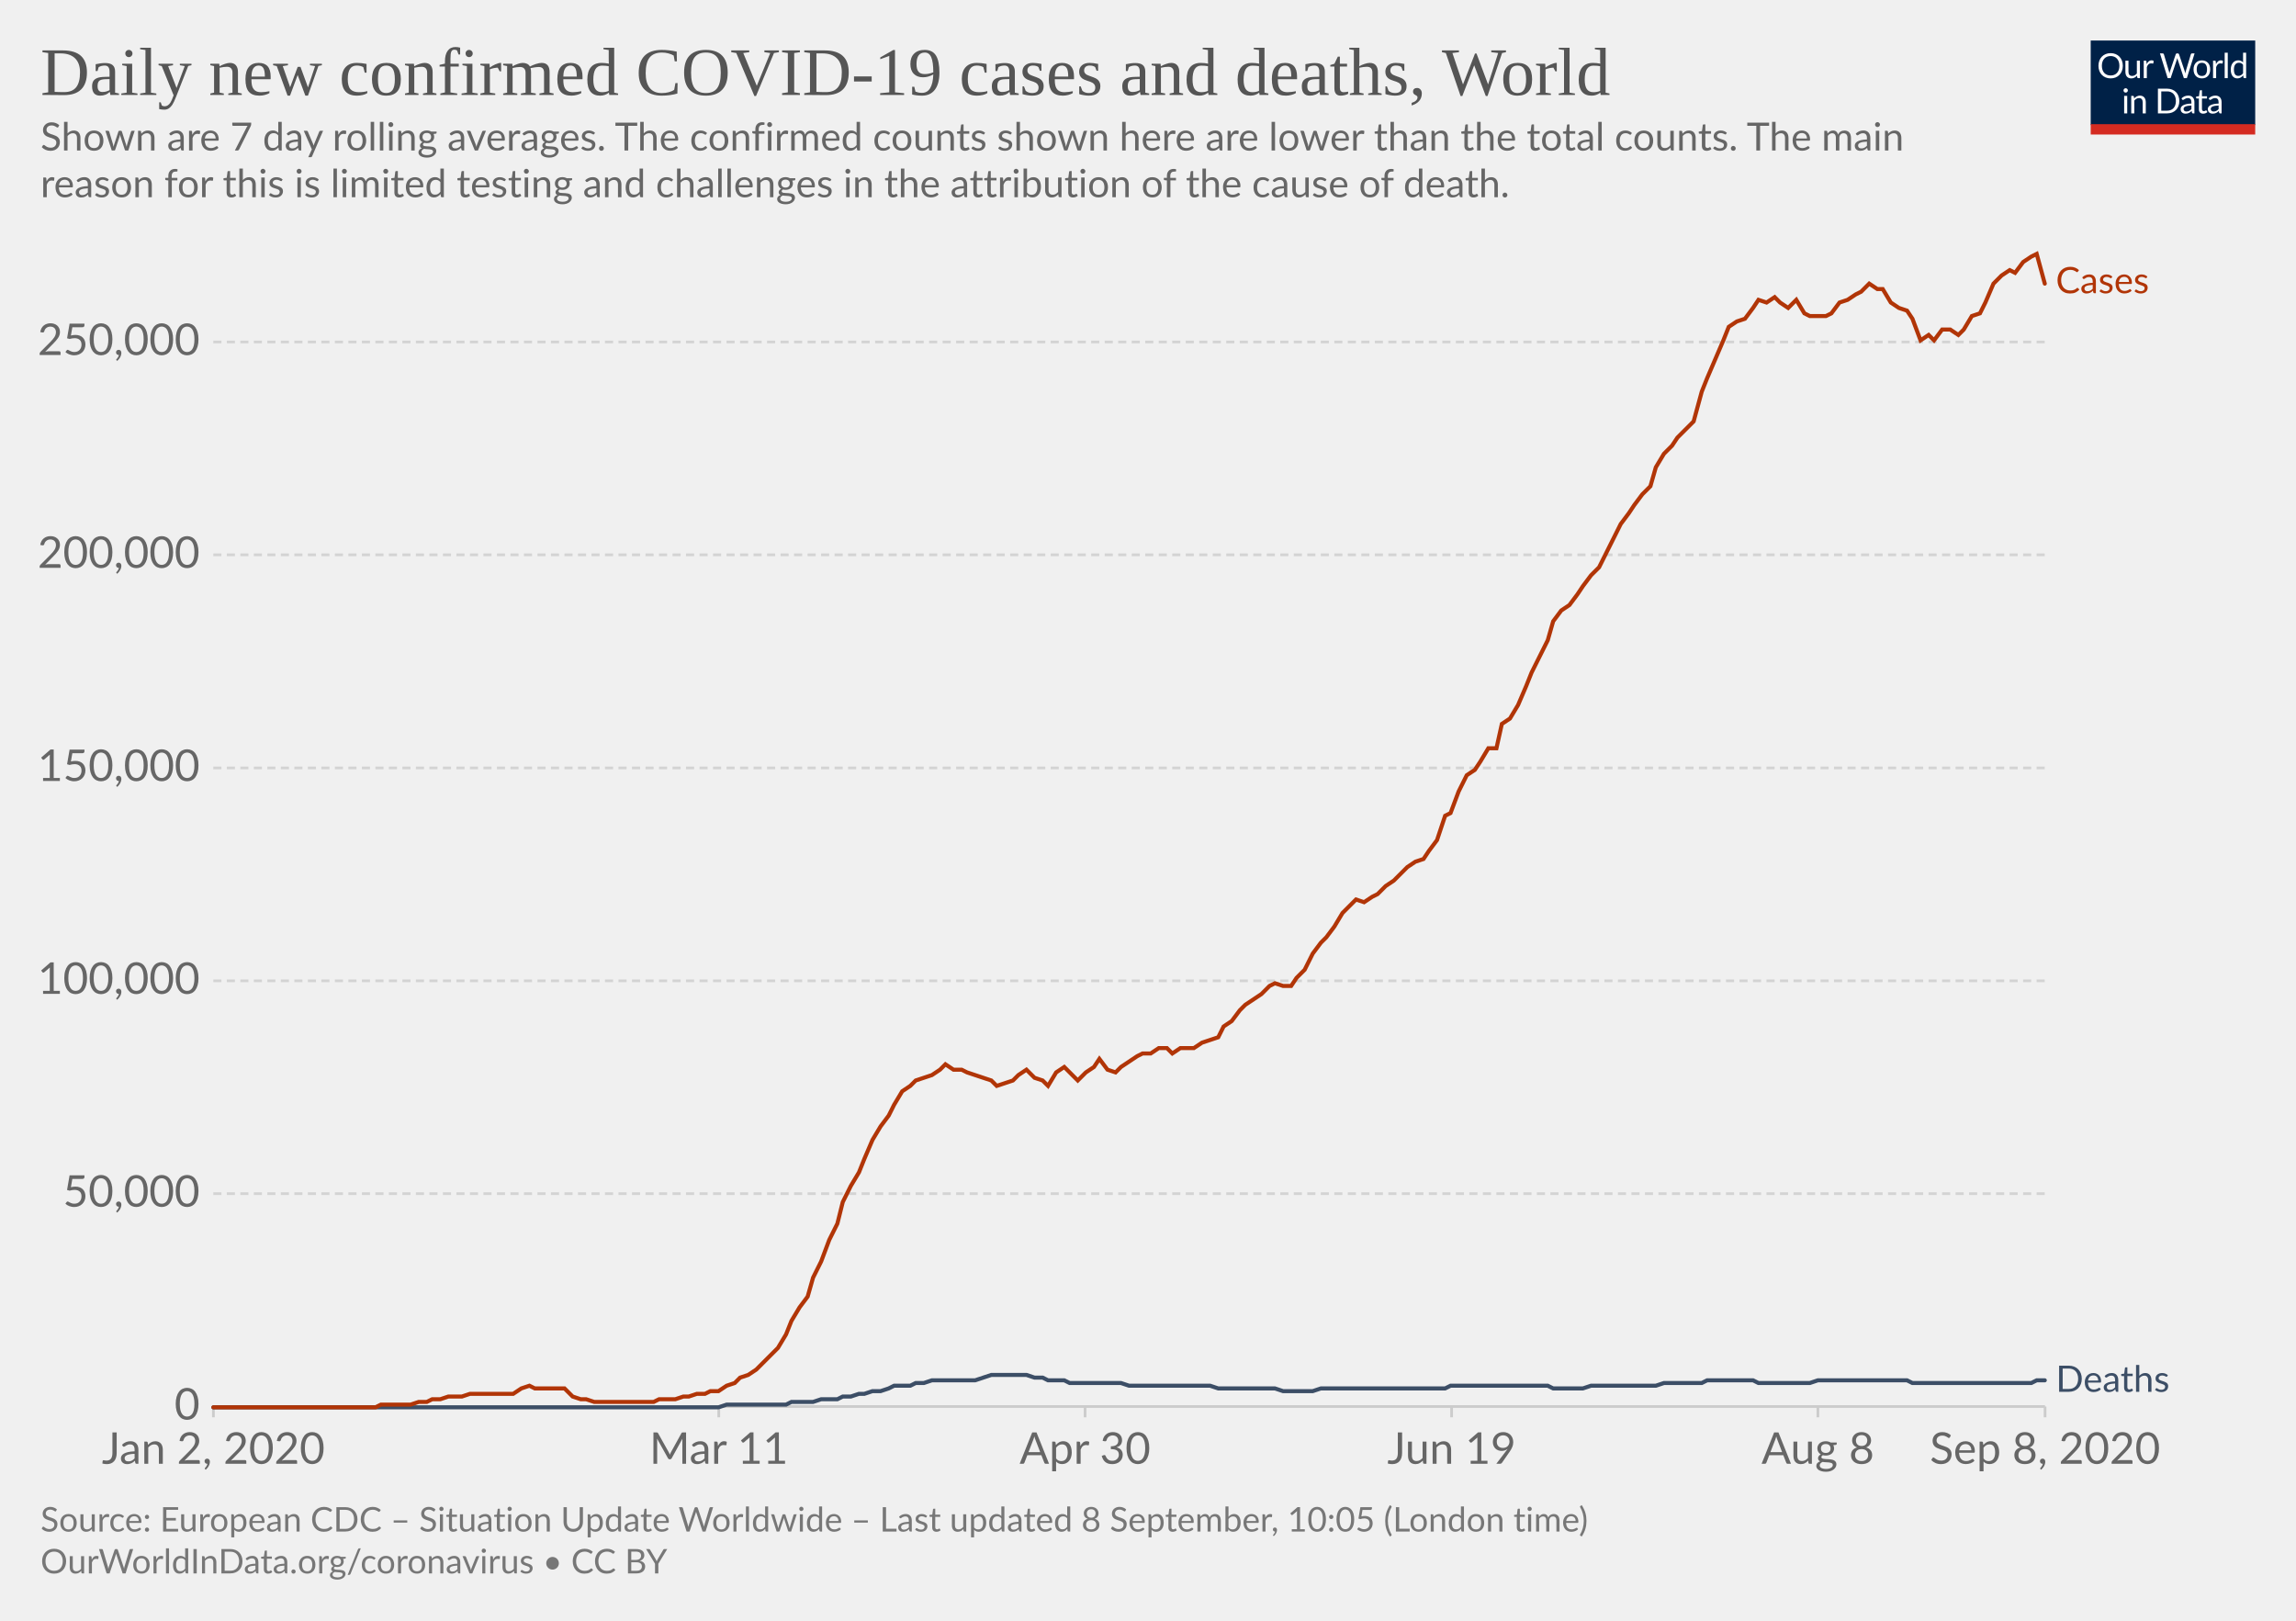
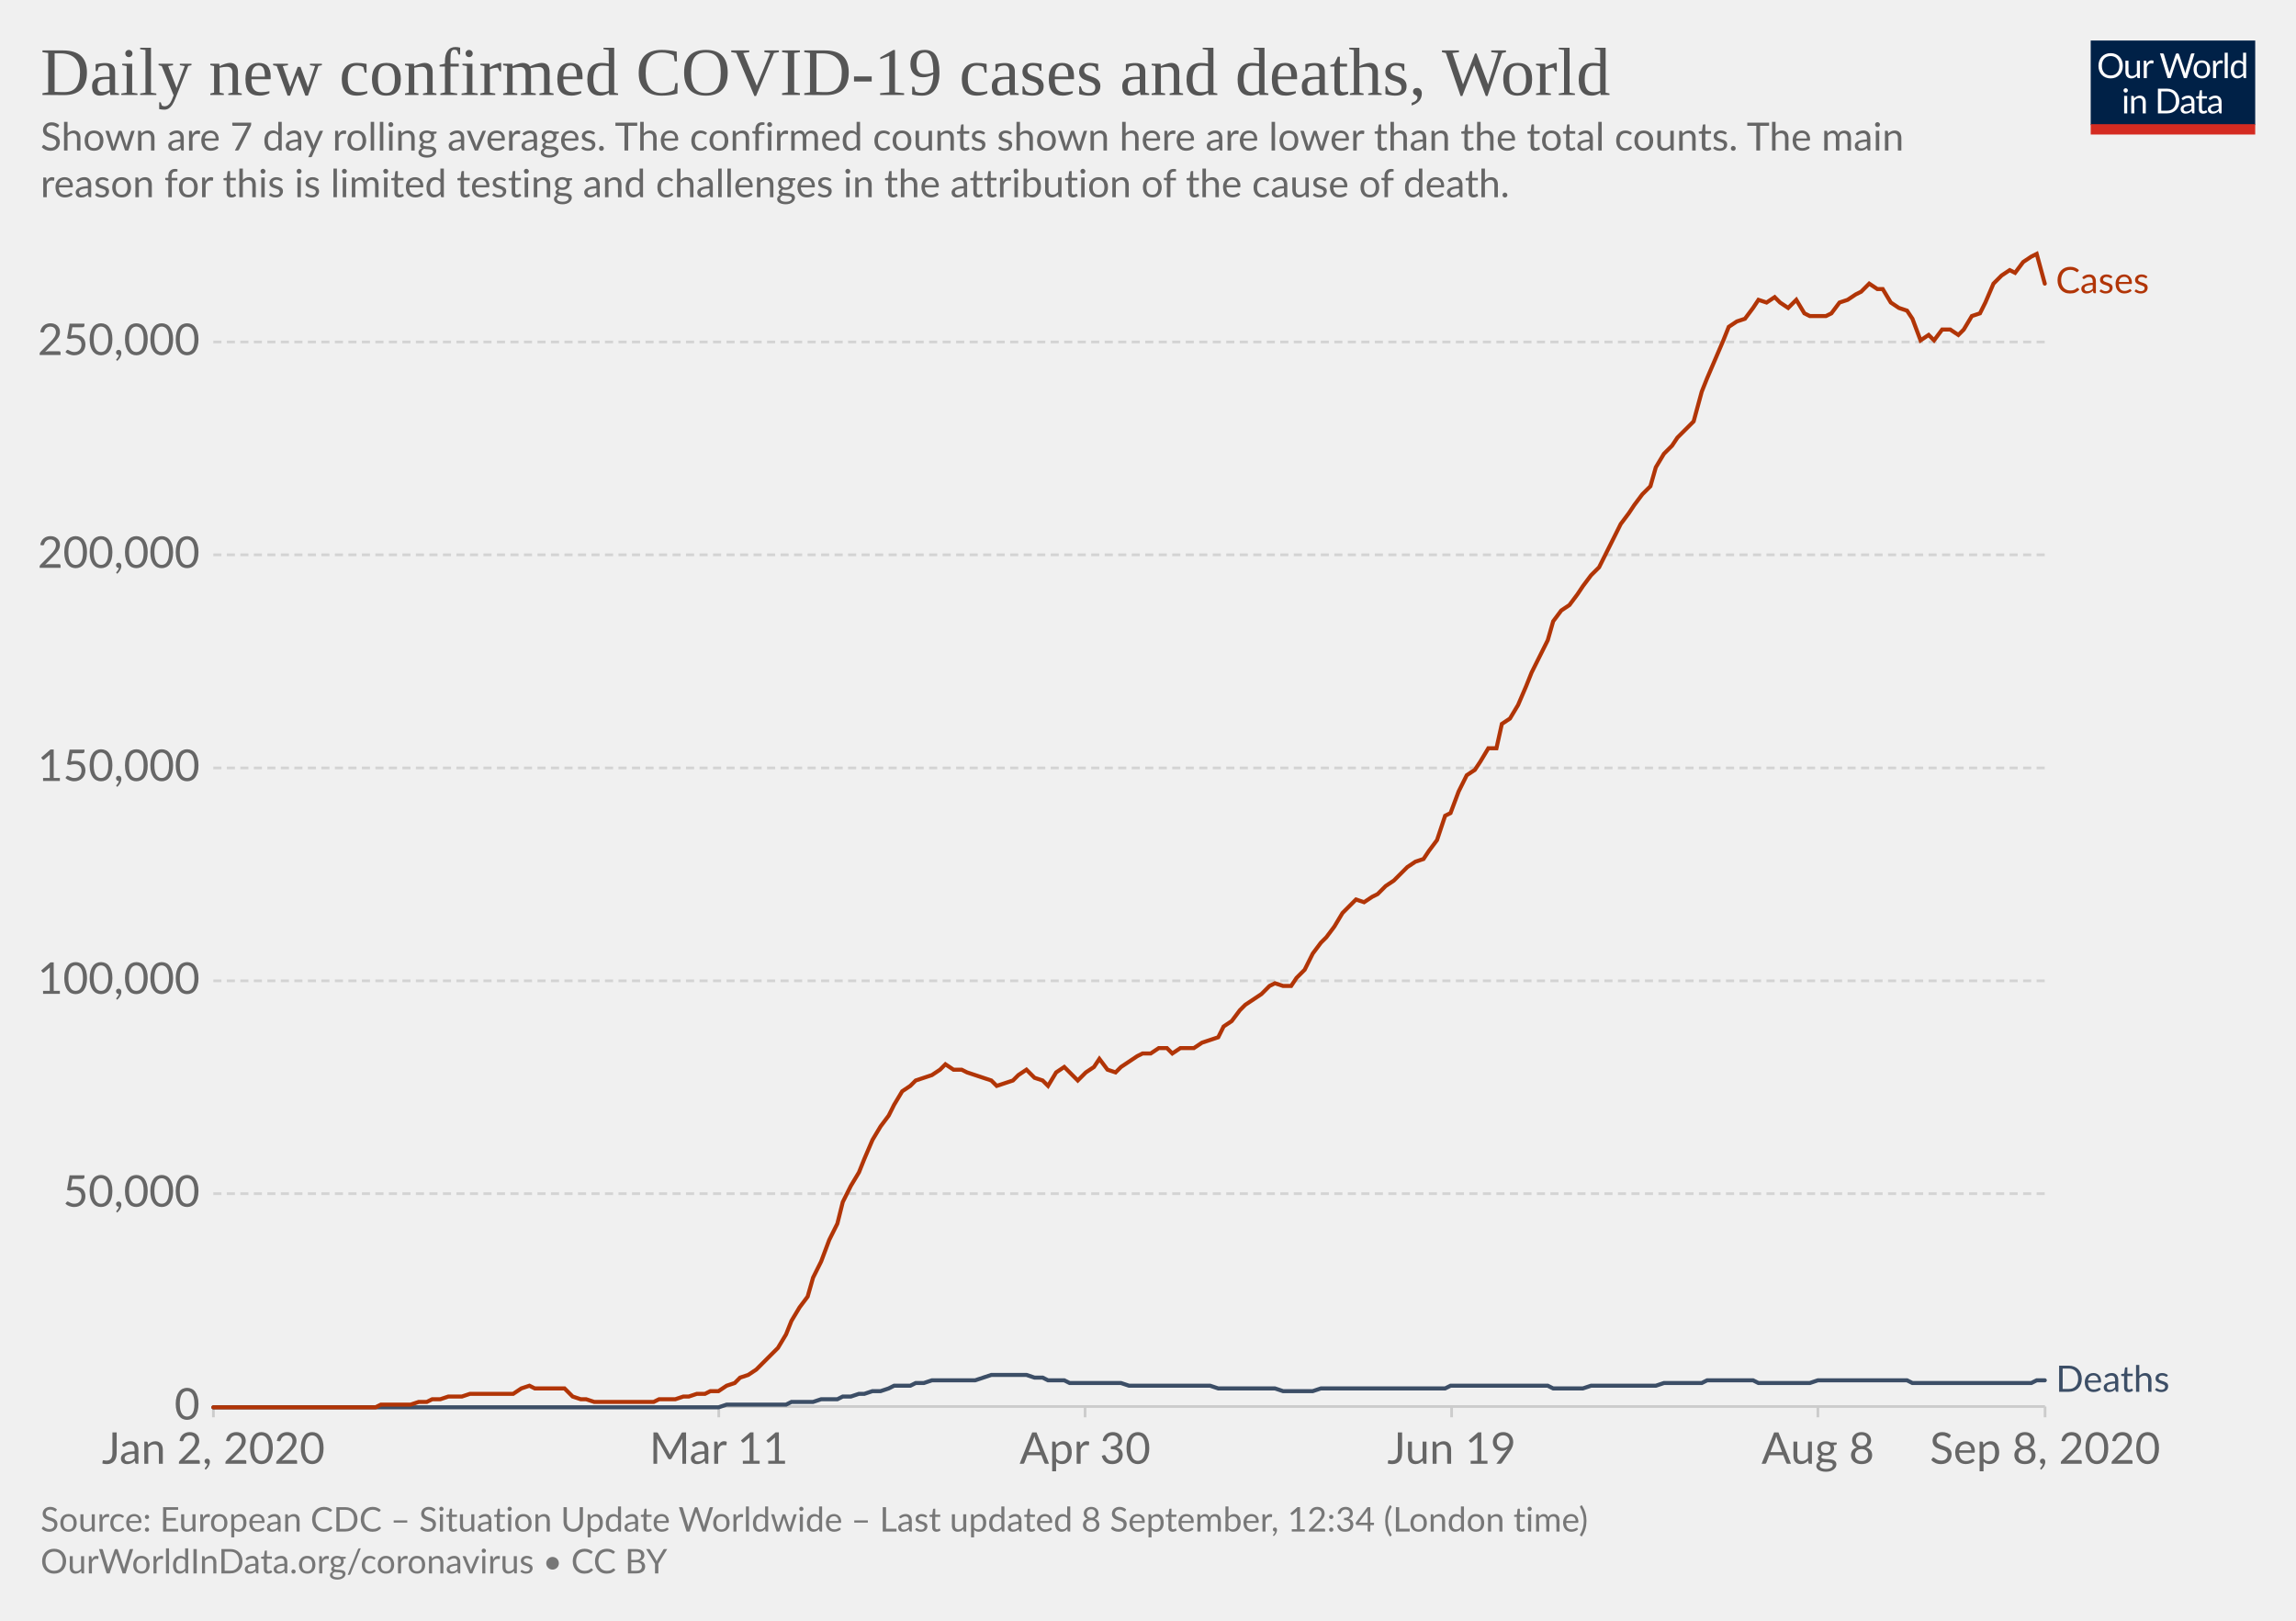
<svg xmlns="http://www.w3.org/2000/svg" version="1.1" style="background-color:#fff;-webkit-font-smoothing:antialiased" width="850" height="600" viewBox="0 0 850 600" font-family="Lato,'Helvetica Neue',Helvetica,Arial,sans-serif" font-size="18" text-rendering="optimizeLegibility">
  <g class="HeaderView">
    <g transform="matrix(.29 0 0 .29 774 15)">
      <svg width="210" height="120" viewBox="0 0 210 120" fill="none">
        <g clip-path="url(#clip0)">
          <path d="M0 0h210v107.89H0V0z" fill="#002147" />
          <path d="M40.98 32.25c0 2.36-.38 4.53-1.12 6.51a14.26 14.26 0 01-8.1 8.4c-1.9.78-4.02 1.17-6.34 1.17a16.6 16.6 0 01-6.33-1.17 14.31 14.31 0 01-8.08-8.4 18.29 18.29 0 01-1.12-6.51c0-2.36.38-4.53 1.12-6.5a14.32 14.32 0 018.07-8.44c1.92-.8 4.03-1.19 6.34-1.19 2.32 0 4.43.4 6.34 1.19 1.92.8 3.56 1.9 4.93 3.34a14.87 14.87 0 013.17 5.1 18.1 18.1 0 011.12 6.5zm-4.38 0c0-1.94-.26-3.68-.8-5.22a10.91 10.91 0 00-2.24-3.89 9.68 9.68 0 00-3.52-2.46 11.95 11.95 0 00-4.62-.86c-1.68 0-3.21.28-4.6.86a9.88 9.88 0 00-3.54 2.46 10.91 10.91 0 00-2.24 3.9c-.53 1.53-.8 3.27-.8 5.2 0 1.94.27 3.68.8 5.22a11.17 11.17 0 002.24 3.9 10.01 10.01 0 003.55 2.44c1.38.56 2.9.83 4.6.83 1.7 0 3.24-.27 4.61-.83a9.8 9.8 0 003.52-2.44 11.17 11.17 0 002.25-3.9c.53-1.54.8-3.28.8-5.21zm26.22-6.54V48H60.5c-.56 0-.9-.27-1.05-.81l-.31-2.4a12.45 12.45 0 01-3.26 2.6c-1.2.64-2.58.96-4.13.96-1.22 0-2.3-.2-3.24-.6a6.52 6.52 0 01-2.33-1.7 7.37 7.37 0 01-1.43-2.67c-.3-1.04-.46-2.2-.46-3.45V25.7h3.91v14.22c0 1.68.38 2.99 1.15 3.91.77.93 1.96 1.39 3.54 1.39 1.16 0 2.24-.27 3.23-.82a10.42 10.42 0 002.8-2.28V25.7h3.91zm8.61 4.47a9.94 9.94 0 012.6-3.56 5.64 5.64 0 013.76-1.3c.47 0 .92.05 1.34.15.44.1.83.27 1.17.49l-.3 2.92c-.09.37-.3.55-.66.55-.2 0-.5-.04-.9-.13a6.21 6.21 0 00-3.24.18c-.54.2-1.03.5-1.47.92-.42.4-.81.9-1.17 1.5-.33.58-.64 1.26-.92 2.02V48H67.7V25.71h2.25c.42 0 .72.08.88.25.16.16.27.44.33.83l.26 3.39zm61.16-13.7L122.75 48h-3.82l-7.99-24.05a21.95 21.95 0 01-.42-1.58 38.36 38.36 0 01-.44 1.58L102.05 48h-3.83L88.4 16.47h3.54c.38 0 .7.1.95.29.26.2.43.43.5.73l6.52 21.9c.1.4.2.83.28 1.28.1.46.2.94.29 1.46l.3-1.46c.12-.47.25-.9.38-1.27l7.41-21.91c.1-.25.26-.48.51-.69.27-.22.58-.33.95-.33h1.23c.38 0 .69.1.92.29.24.2.41.43.53.73l7.4 21.9a28.4 28.4 0 01.68 2.62 29.52 29.52 0 01.52-2.61l6.54-21.91c.07-.27.23-.5.48-.7.27-.21.58-.32.95-.32h3.32zm9.35 8.88c1.63 0 3.1.27 4.4.82a9.43 9.43 0 015.46 5.94c.5 1.4.74 2.98.74 4.73 0 1.76-.25 3.34-.74 4.75a9.43 9.43 0 01-5.46 5.92c-1.3.52-2.77.79-4.4.79-1.64 0-3.12-.27-4.44-.8a9.42 9.42 0 01-3.35-2.3c-.92-1-1.63-2.2-2.13-3.61-.49-1.41-.73-3-.73-4.75s.24-3.33.73-4.73c.5-1.43 1.2-2.64 2.13-3.63a9.4 9.4 0 013.35-2.31c1.32-.55 2.8-.82 4.44-.82zm0 19.89c2.2 0 3.84-.73 4.93-2.2 1.08-1.48 1.63-3.54 1.63-6.18 0-2.66-.55-4.72-1.63-6.2-1.09-1.49-2.73-2.23-4.93-2.23-1.12 0-2.09.2-2.93.57a5.7 5.7 0 00-2.06 1.65 7.5 7.5 0 00-1.24 2.67c-.26 1.04-.4 2.22-.4 3.54 0 2.64.55 4.7 1.64 6.18 1.1 1.47 2.76 2.2 4.99 2.2zm17.97-15.07a9.94 9.94 0 012.6-3.56 5.64 5.64 0 013.76-1.3c.47 0 .91.05 1.34.15.44.1.83.27 1.16.49l-.28 2.92c-.09.37-.31.55-.66.55-.2 0-.5-.04-.9-.13a6.2 6.2 0 00-3.24.18c-.54.2-1.03.5-1.47.92-.43.4-.82.9-1.17 1.5a13.1 13.1 0 00-.92 2.02V48h-3.94V25.71h2.24c.43 0 .72.08.88.25.17.16.28.44.33.83l.27 3.39zm15.04-14.59V48h-3.92V15.6h3.92zm19.55 15.43a6.22 6.22 0 00-2.38-2.05 6.7 6.7 0 00-2.86-.6c-2.07 0-3.66.75-4.77 2.23-1.12 1.48-1.68 3.6-1.68 6.33 0 1.46.13 2.7.38 3.74a7.29 7.29 0 001.1 2.56 4.35 4.35 0 001.78 1.45c.7.3 1.5.46 2.4.46 1.29 0 2.41-.3 3.36-.88a9.6 9.6 0 002.67-2.49V31.02zm3.91-15.43V48h-2.33c-.56 0-.9-.27-1.06-.81l-.35-2.71a12.13 12.13 0 01-3.25 2.77 8.28 8.28 0 01-4.23 1.06 7.31 7.31 0 01-6.14-2.9c-.73-.96-1.3-2.15-1.69-3.57a18.35 18.35 0 01.07-9.48 11.29 11.29 0 011.89-3.7 8.7 8.7 0 017.06-3.34 7.96 7.96 0 016.12 2.62V15.59h3.91zM46.61 70.71V93H42.7V70.71h3.91zm.84-7c0 .39-.08.75-.24 1.09a2.81 2.81 0 01-1.52 1.47 2.67 2.67 0 01-2.16 0 2.9 2.9 0 01-1.45-1.47 2.67 2.67 0 010-2.16c.15-.35.35-.65.6-.9.25-.27.53-.47.85-.62a2.67 2.67 0 012.16 0c.35.15.65.35.9.62.27.25.47.55.62.9.16.34.24.7.24 1.08zm7.97 10.24c.49-.54 1-1.04 1.54-1.48a9.85 9.85 0 013.66-1.84 8.96 8.96 0 015.43.35c.94.4 1.72.97 2.33 1.71a7.36 7.36 0 011.43 2.67c.32 1.04.49 2.19.49 3.45V93h-3.94V78.81c0-1.69-.4-3-1.17-3.92-.76-.93-1.93-1.4-3.5-1.4a6.6 6.6 0 00-3.25.83c-1 .56-1.92 1.31-2.77 2.27V93h-3.94V70.71h2.35c.56 0 .9.28 1.04.82l.3 2.42zm57.7 3.3c0 2.36-.37 4.5-1.11 6.44a14.3 14.3 0 01-3.17 4.98 14.1 14.1 0 01-4.93 3.2c-1.9.76-4.02 1.13-6.33 1.13H85.8V61.47h11.77c2.31 0 4.42.39 6.33 1.15a13.8 13.8 0 018.1 8.18 17.75 17.75 0 011.12 6.45zm-4.37 0c0-1.94-.26-3.67-.8-5.2a10.94 10.94 0 00-2.23-3.87 9.57 9.57 0 00-3.53-2.42 12.23 12.23 0 00-4.61-.83h-7.5v24.62h7.5c1.7 0 3.24-.28 4.61-.84a9.7 9.7 0 003.53-2.4 10.94 10.94 0 002.24-3.87c.53-1.53.8-3.26.8-5.2zm19.8 5.72c-1.8.06-3.34.2-4.62.44-1.26.22-2.3.51-3.1.88-.8.36-1.37.8-1.74 1.3-.35.5-.53 1.05-.53 1.67 0 .58.1 1.1.3 1.52a3 3 0 00.76 1.05c.34.27.73.46 1.17.6.45.11.94.17 1.45.17a7.28 7.28 0 003.5-.81 11.95 11.95 0 002.82-2.2v-4.62zm-12.65-9.11a12.73 12.73 0 013.98-2.66c1.43-.59 3-.88 4.73-.88 1.25 0 2.36.2 3.33.61a6.81 6.81 0 013.94 4.38c.33 1.04.5 2.19.5 3.43V93h-1.74a1.8 1.8 0 01-.88-.18c-.2-.13-.36-.38-.48-.74l-.44-2.12c-.59.55-1.16 1.03-1.72 1.46a9.48 9.48 0 01-3.74 1.7c-.69.15-1.46.23-2.3.23-.87 0-1.69-.12-2.45-.35a5.34 5.34 0 01-3.34-2.93 6.64 6.64 0 01-.49-2.64c0-.88.25-1.72.73-2.53a6.33 6.33 0 012.35-2.17c1.09-.63 2.5-1.15 4.25-1.54 1.75-.41 3.89-.65 6.42-.7v-1.75c0-1.73-.37-3.03-1.12-3.91-.75-.9-1.84-1.34-3.28-1.34-.97 0-1.78.12-2.44.37-.64.23-1.2.5-1.7.81l-1.23.82c-.33.23-.67.35-1 .35-.27 0-.5-.07-.69-.2a2.1 2.1 0 01-.48-.53l-.7-1.25zm27.67 19.5c-1.76 0-3.12-.5-4.07-1.48-.94-.98-1.41-2.4-1.41-4.25V74h-2.68a.9.9 0 01-.6-.2c-.16-.14-.24-.36-.24-.66v-1.56l3.65-.46.9-6.89a.9.9 0 01.29-.52.88.88 0 01.62-.22H142v7.67h6.44V74H142v13.38c0 .94.22 1.63.68 2.09.45.45 1.04.68 1.76.68a3.21 3.21 0 001.85-.53l.55-.35c.16-.12.3-.18.41-.18.2 0 .4.13.55.38l1.15 1.87a7.45 7.45 0 01-2.44 1.5c-.96.35-1.94.52-2.95.52zm19.68-10.4c-1.8.07-3.34.21-4.62.45-1.26.22-2.3.51-3.1.88-.8.36-1.37.8-1.74 1.3-.35.5-.53 1.05-.53 1.67 0 .58.1 1.1.3 1.52.18.42.44.77.76 1.05.34.27.73.46 1.17.6.45.11.94.17 1.45.17a7.3 7.3 0 003.5-.81 12.04 12.04 0 002.82-2.2v-4.62zm-12.65-9.1a12.72 12.72 0 013.99-2.66c1.42-.59 3-.88 4.72-.88 1.25 0 2.36.2 3.33.61a6.81 6.81 0 013.94 4.38c.33 1.04.5 2.19.5 3.43V93h-1.74a1.8 1.8 0 01-.88-.18c-.2-.13-.36-.38-.48-.74l-.44-2.12c-.59.55-1.16 1.03-1.72 1.46a9.48 9.48 0 01-3.74 1.7c-.69.15-1.46.23-2.3.23-.87 0-1.69-.12-2.45-.35a5.33 5.33 0 01-3.34-2.93 6.62 6.62 0 01-.49-2.64c0-.88.25-1.72.73-2.53a6.33 6.33 0 012.35-2.17c1.09-.63 2.5-1.15 4.25-1.54a31.2 31.2 0 016.42-.7v-1.75c0-1.73-.37-3.03-1.12-3.91-.75-.9-1.84-1.34-3.28-1.34-.97 0-1.78.12-2.44.37-.64.23-1.2.5-1.7.81-.46.3-.87.57-1.22.82-.34.23-.68.35-1.02.35-.26 0-.49-.07-.68-.2a1.88 1.88 0 01-.48-.53l-.7-1.25z" fill="#fff" />
          <path fill="#D42B21" d="M0 106.79h210V120H0z" />
        </g>
        <defs>
          <clipPath id="clip0">
            <path fill="#fff" d="M0 0h210v120H0z" />
          </clipPath>
        </defs>
      </svg>
    </g>
    <a href="https://ourworldindata.org/grapher/daily-covid-cases-deaths-7-day-ra?year=latest" target="_blank" font-family="&quot;Playfair Display&quot;,Georgia,&quot;Times New Roman&quot;,serif">
      <text font-size="25.2" x="15" y="35.2" fill="#555">
        <tspan x="15" y="35.16">Daily new confirmed COVID-19 cases and deaths, World</tspan>
      </text>
    </a>
    <text font-size="14.4" x="15" y="55.7" fill="#666">
      <tspan x="15" y="55.72">Shown are 7 day rolling averages. The confirmed counts shown here are lower than the total counts. The main</tspan>
      <tspan x="15" y="73">reason for this is limited testing and challenges in the attribution of the cause of death.</tspan>
    </text>
  </g>
  <g class="LineChart">
    <defs>
      <clipPath id="a">
        <path d="M68.97 0h830v895.4h-830z" />
      </clipPath>
    </defs>
    <g class="DualAxisView">
      <g class="HorizontalAxis">
        <path stroke="#ccc" d="M79 520.7v4M266.1 520.7v4M401.7 520.7v4M537.4 520.7v4M673 520.7v4M757.1 520.7v4" />
        <text x="79" y="541.9" fill="#666" text-anchor="middle" font-size="16.2">Jan 2, 2020</text>
        <text x="266.1" y="541.9" fill="#666" text-anchor="middle" font-size="16.2">Mar 11</text>
        <text x="401.7" y="541.9" fill="#666" text-anchor="middle" font-size="16.2">Apr 30</text>
        <text x="537.4" y="541.9" fill="#666" text-anchor="middle" font-size="16.2">Jun 19</text>
        <text x="673" y="541.9" fill="#666" text-anchor="middle" font-size="16.2">Aug 8</text>
        <text x="757.1" y="541.9" fill="#666" text-anchor="middle" font-size="16.2">Sep 8, 2020</text>
      </g>
      <g class="VerticalAxis" fill="#666" dominant-baseline="middle" text-anchor="end" font-size="16.2">
        <text x="73.97" y="520.7">0</text>
        <text x="73.97" y="441.9">50,000</text>
        <text x="73.97" y="363.1">100,000</text>
        <text x="73.97" y="284.3">150,000</text>
        <text x="73.97" y="205.4">200,000</text>
        <text x="73.97" y="126.6">250,000</text>
      </g>
      <g class="AxisGridLines horizontalLines">
        <path stroke="#ccc" d="M78.97 520.7h678.1" />
        <path stroke="#d3d3d3" stroke-dasharray="3,2" d="M78.97 441.9h678.1M78.97 363.1h678.1M78.97 284.3h678.1M78.97 205.4h678.1M78.97 126.6h678.1" />
      </g>
    </g>
    <g clip-path="url(#a)">
      <g class="LineLabels" cursor="default">
        <g class="legendMark">
          <text font-size="13.5" x="761.1" y="108.5" fill="#B13507">
            <tspan x="761.07" y="108.55">Cases</tspan>
          </text>
        </g>
        <g class="legendMark">
          <text font-size="13.5" x="761.1" y="515.3" fill="#3C4E66">
            <tspan x="761.07" y="515.25">Deaths</tspan>
          </text>
        </g>
      </g>
      <g class="Lines">
        <g class="key-World_0">
          <path stroke="#3C4E66" stroke-linecap="round" d="M79 521h187l3-1h22l2-1h8l3-1h6l2-1h3l3-1h2l3-1h3l3-1 2-1h6l2-1h3l3-1h16l3-1 3-1h13l3 1h3l2 1h6l2 1h19l3 1h30l3 1h21l3 1h11l3-1h46l2-1h36l2 1h11l3-1h24l3-1h14l2-1h17l2 1h19l3-1h33l2 1h44l2-1h3" fill="none" stroke-width="1.5" />
        </g>
        <g class="key-World_1">
          <path stroke="#B13507" stroke-linecap="round" d="M79 521h60l2-1h11l3-1h3l2-1h3l3-1h5l3-1h16l3-2 3-1 2 1h11l3 3 3 1h2l3 1h22l2-1h6l3-1h2l3-1h3l2-1h3l3-2 3-1 2-2 3-1 3-2 2-2 3-3 3-3 3-5 2-5 3-5 3-4 2-7 3-6 3-8 3-6 2-8 3-6 3-5 2-5 3-7 3-5 3-4 2-4 3-5 3-2 2-2 3-1 3-1 3-2 2-2 3 2h3l2 1 3 1 3 1 3 1 2 2 3-1 3-1 2-2 3-2 3 3 3 1 2 2 3-5 3-2 2 2 3 3 3-3 3-2 2-3 3 4 3 1 2-2 3-2 3-2 2-1h3l3-2h3l2 2 3-2h5l3-2 3-1 3-1 2-4 3-2 3-4 2-2 3-2 3-2 3-3 2-1 3 1h3l2-3 3-3 3-6 3-4 2-2 3-4 3-5 2-2 3-3 3 1 3-2 2-1 3-3 3-2 2-2 3-3 3-2 3-1 2-3 3-4 3-9 2-1 3-8 3-6 3-2 2-3 3-5h3l2-9 3-2 3-5 3-7 2-5 3-6 3-6 2-7 3-4 3-2 3-4 2-3 3-4 3-3 2-4 3-6 3-6 3-4 2-3 3-4 3-3 2-7 3-5 3-3 2-3 3-3 3-3 3-11 2-5 3-7 3-7 2-5 3-2 3-1 3-4 2-3 3 1 3-2 2 2 3 2 3-3 3 5 2 1h6l2-1 3-4 3-1 3-2 2-1 3-3 3 2h2l3 5 3 2 3 1 2 3 3 8 3-2 2 2 3-4h3l3 2 2-2 3-5 3-1 2-4 3-7 3-3 3-2 2 1 3-4 3-2 2-1 3 11" fill="none" stroke-width="1.5" />
        </g>
      </g>
    </g>
  </g>
  <g class="SourcesFooter" fill="#777">
    <g class="clickable" fill="#777">
      <text font-size="12.6" x="15" y="567">
-         <tspan x="15" y="566.98">Source: European CDC – Situation Update Worldwide – Last updated 8 September, 10:05 (London time)</tspan>
+         <tspan x="15" y="566.98">Source: European CDC – Situation Update Worldwide – Last updated 8 September, 12:34 (London time)</tspan>
      </text>
    </g>
    <text font-size="12.6" x="15" y="582.5">
      <tspan x="15" y="582.48">
        <a target="_blank" href="https://ourworldindata.org/coronavirus" fill="#777">OurWorldInData.org/coronavirus</a> • <a class="cclogo" href="http://creativecommons.org/licenses/by/4.0/deed.en_US" target="_blank" fill="#777">CC BY</a>
      </tspan>
    </text>
  </g>
</svg>
